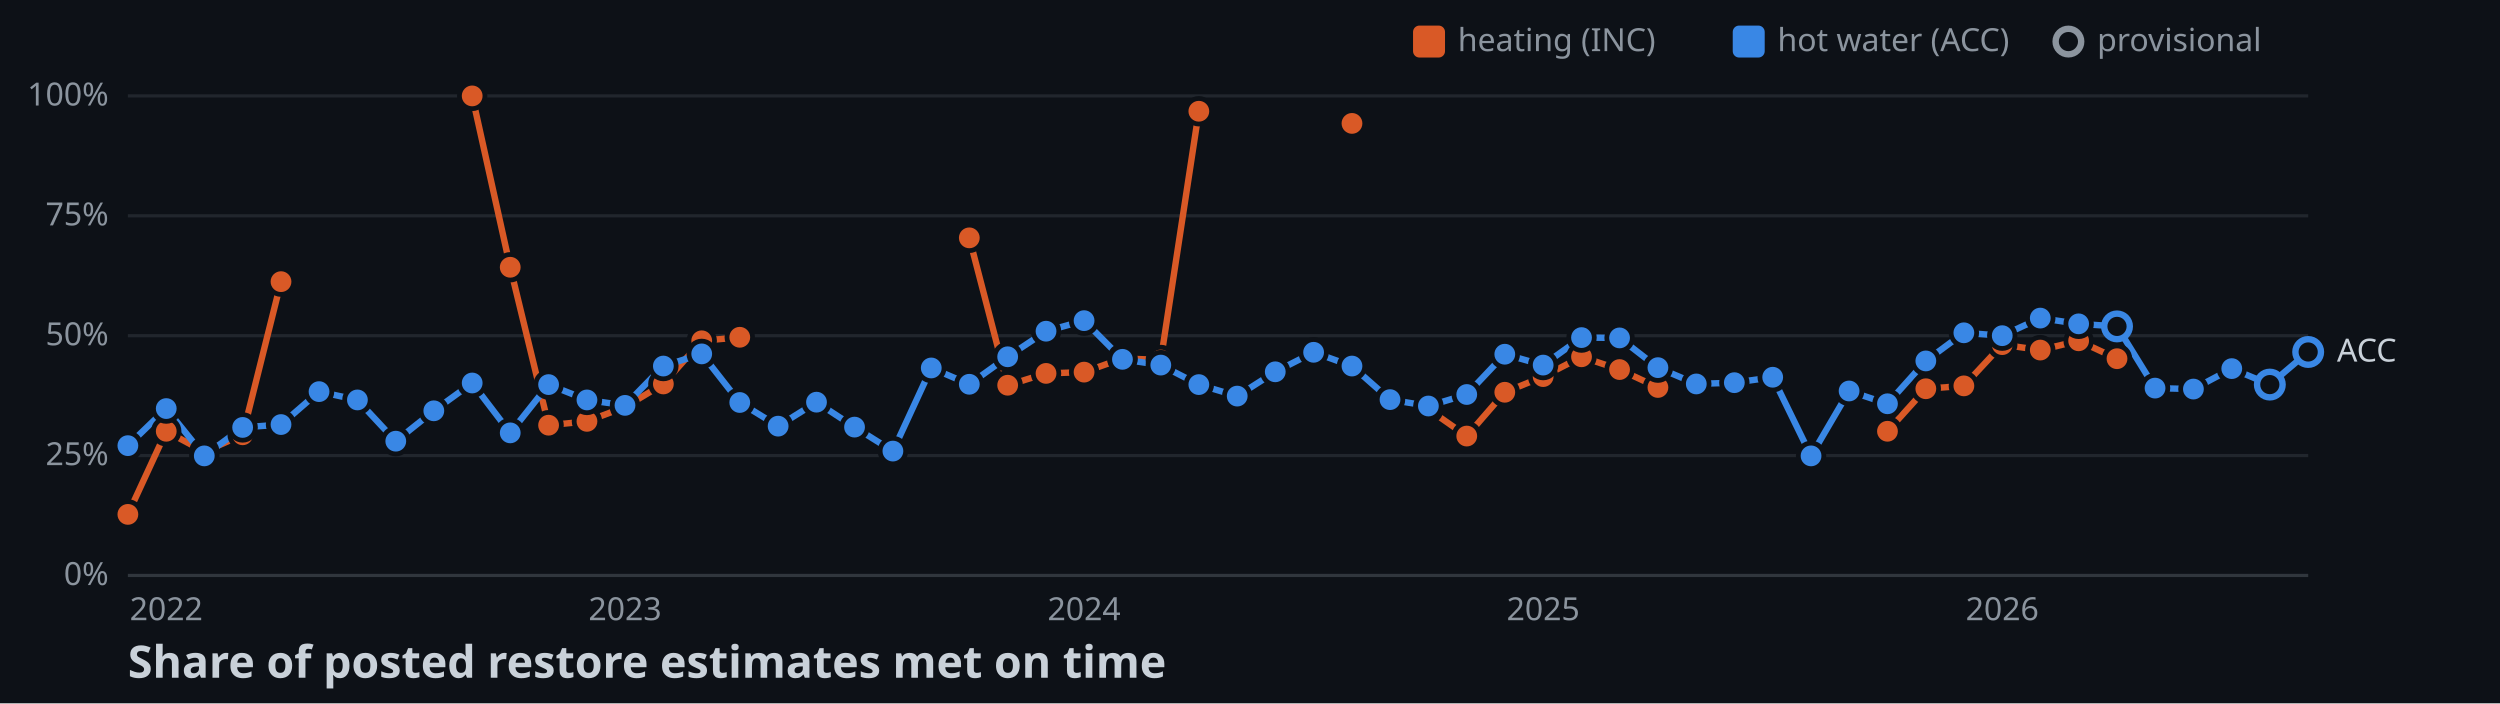
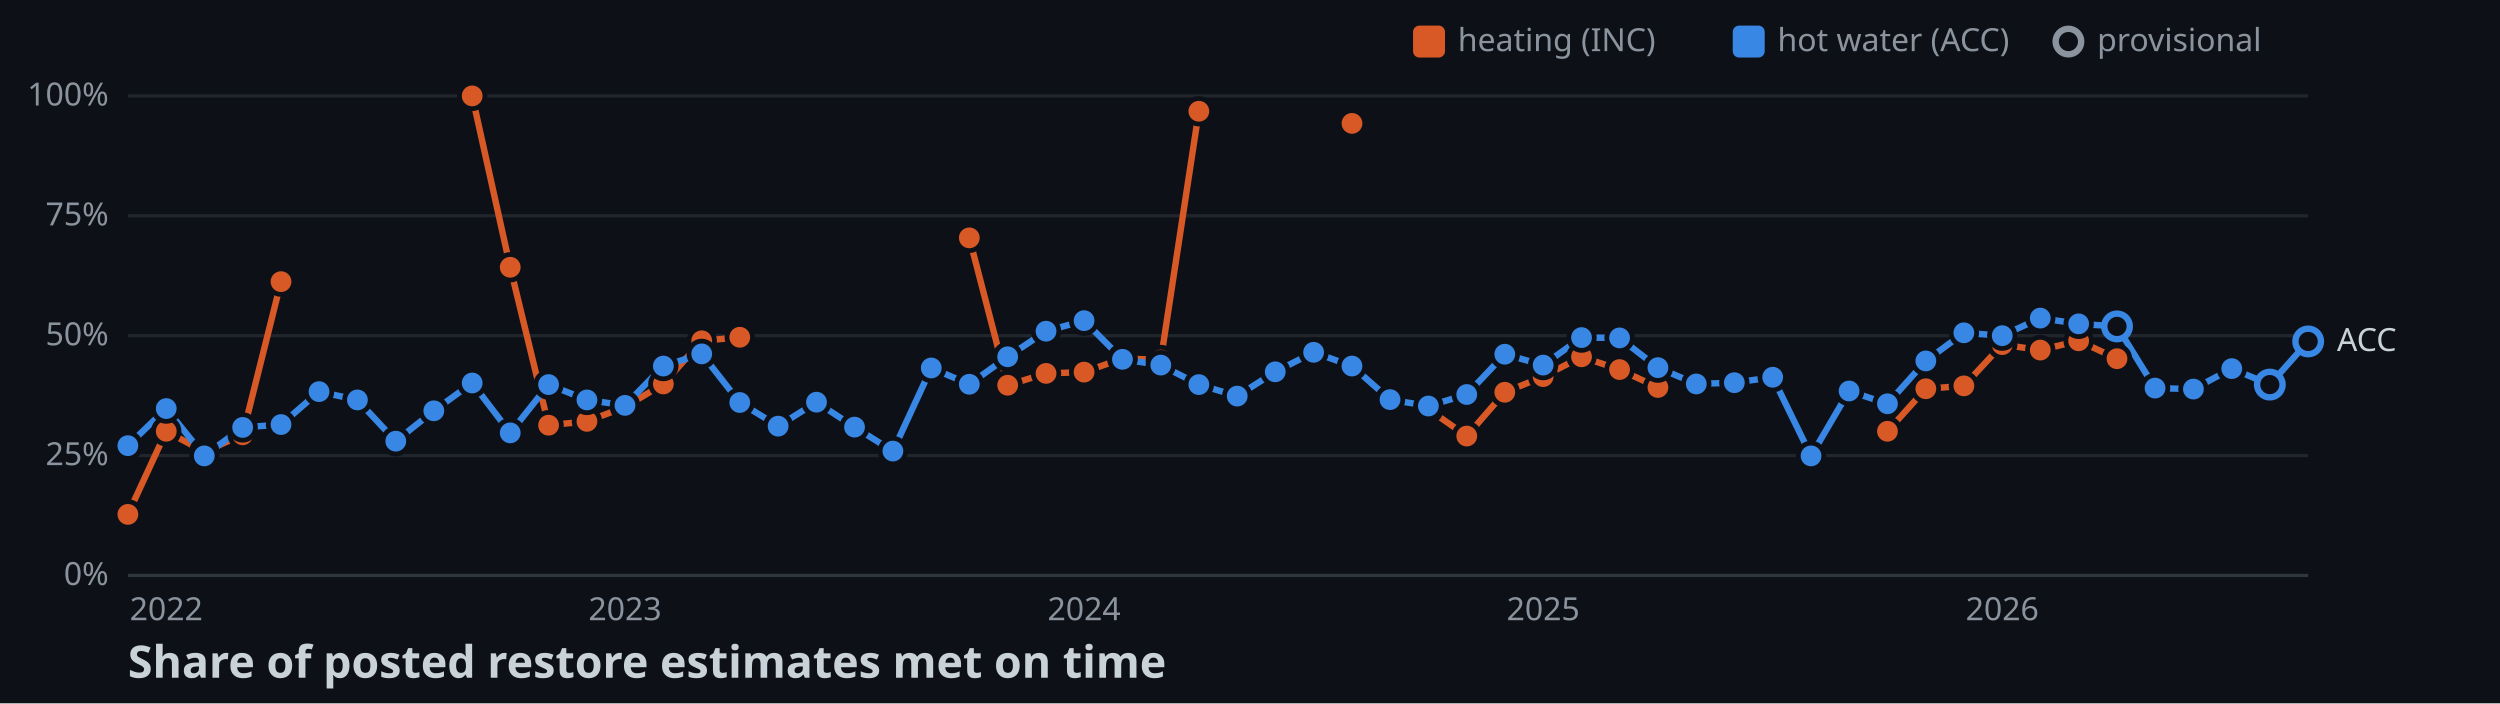
<svg xmlns="http://www.w3.org/2000/svg" width="782" height="220">
  <style>
    .axis { font: 10px sans-serif; fill: #8b949e; }
    .label { font: 10px sans-serif; fill: #c9d1d9; paint-order: stroke; stroke: #0d1117; stroke-width: 3px; }
    .title { font: bold 14px sans-serif; fill: #c9d1d9; }
  </style>
  <rect width="100%" height="100%" fill="#0d1117" />
  <line x1="40" y1="180" x2="722" y2="180" stroke="#30363d" />
  <text x="34" y="183" text-anchor="end" class="axis">0%</text>
  <line x1="40" y1="142.5" x2="722" y2="142.5" stroke="#21262d" />
  <text x="34" y="145.5" text-anchor="end" class="axis">25%</text>
  <line x1="40" y1="105" x2="722" y2="105" stroke="#21262d" />
  <text x="34" y="108" text-anchor="end" class="axis">50%</text>
  <line x1="40" y1="67.5" x2="722" y2="67.5" stroke="#21262d" />
  <text x="34" y="70.5" text-anchor="end" class="axis">75%</text>
  <line x1="40" y1="30" x2="722" y2="30" stroke="#21262d" />
  <text x="34" y="33" text-anchor="end" class="axis">100%</text>
  <text x="52" y="194" text-anchor="middle" class="axis">2022</text>
  <text x="195.5" y="194" text-anchor="middle" class="axis">2023</text>
  <text x="339.1" y="194" text-anchor="middle" class="axis">2024</text>
  <text x="482.7" y="194" text-anchor="middle" class="axis">2025</text>
  <text x="626.3" y="194" text-anchor="middle" class="axis">2026</text>
  <polyline points="40,160.9 52,134.9 63.9,141.3 75.9,136 87.9,88.1" fill="none" stroke-width="2" stroke="#d95926" />
  <polyline points="147.7,30 159.6,83.6 171.6,133 183.6,131.8 195.5,127.3 207.5,120.1 219.5,106.6 231.4,105.5" fill="none" stroke-width="2" stroke="#d95926" />
  <polyline points="303.2,74.4 315.2,120.5 327.2,116.8 339.1,116.4 351.1,112.1 363.1,112.6 375,34.8" fill="none" stroke-width="2" stroke="#d95926" />
  <polyline points="446.8,128 458.8,136.4 470.7,122.7 482.7,117.8 494.7,111.6 506.6,115.6 518.6,121.2" fill="none" stroke-width="2" stroke="#d95926" />
  <polyline points="590.4,134.9 602.4,121.6 614.3,120.7 626.3,107.8 638.2,109.5 650.2,106.6 662.2,112.2" fill="none" stroke-width="2" stroke="#d95926" />
-   <polyline points="40,139.4 52,127.8 63.9,142.6 75.9,133.7 87.9,132.8 99.8,122.5 111.8,125.1 123.8,138 135.7,128.5 147.7,119.8 159.6,135.4 171.6,120.3 183.6,125.1 195.5,126.8 207.5,114.5 219.5,110.7 231.4,125.9 243.4,133.3 255.4,125.8 267.3,133.6 279.3,141.1 291.3,115.1 303.2,120.2 315.2,111.6 327.2,103.6 339.1,100.3 351.1,112.4 363.1,114.2 375,120.3 387,123.9 398.9,116.3 410.9,110.2 422.9,114.5 434.8,125 446.8,127 458.8,123.4 470.7,110.8 482.7,114.2 494.7,105.6 506.6,105.7 518.6,115 530.6,120.1 542.5,119.7 554.5,118 566.5,142.6 578.4,122.3 590.4,126.3 602.4,112.9 614.3,104.1 626.3,105 638.2,99.5 650.2,101.3 662.2,102.1 674.1,121.4 686.1,121.7 698.1,115.3 710,120.3 722,110.1" fill="none" stroke-width="2" stroke="#3987e5" />
+   <polyline points="40,139.4 52,127.8 63.9,142.6 75.9,133.7 87.9,132.8 99.8,122.5 111.8,125.1 123.8,138 135.7,128.5 147.7,119.8 159.6,135.4 171.6,120.3 183.6,125.1 195.5,126.8 207.5,114.5 219.5,110.7 231.4,125.9 243.4,133.3 255.4,125.8 267.3,133.6 279.3,141.1 291.3,115.1 303.2,120.2 315.2,111.6 327.2,103.6 339.1,100.3 351.1,112.4 363.1,114.2 375,120.3 387,123.9 398.9,116.3 410.9,110.2 422.9,114.5 434.8,125 446.8,127 458.8,123.4 470.7,110.8 482.7,114.2 494.7,105.6 506.6,105.7 518.6,115 530.6,120.1 542.5,119.7 554.5,118 566.5,142.6 578.4,122.3 590.4,126.3 602.4,112.9 614.3,104.1 626.3,105 638.2,99.5 650.2,101.3 662.2,102.1 674.1,121.4 686.1,121.7 698.1,115.3 710,120.3 722,106.8" fill="none" stroke-width="2" stroke="#3987e5" />
  <circle cx="40" cy="160.9" r="4" stroke="#0d1117" stroke-width="1.5" fill="#d95926" />
  <circle cx="52" cy="134.9" r="4" stroke="#0d1117" stroke-width="1.5" fill="#d95926" />
  <circle cx="63.9" cy="141.3" r="4" stroke="#0d1117" stroke-width="1.5" fill="#d95926" />
  <circle cx="75.9" cy="136" r="4" stroke="#0d1117" stroke-width="1.5" fill="#d95926" />
  <circle cx="87.9" cy="88.1" r="4" stroke="#0d1117" stroke-width="1.5" fill="#d95926" />
  <circle cx="147.7" cy="30" r="4" stroke="#0d1117" stroke-width="1.5" fill="#d95926" />
  <circle cx="159.6" cy="83.6" r="4" stroke="#0d1117" stroke-width="1.5" fill="#d95926" />
  <circle cx="171.6" cy="133" r="4" stroke="#0d1117" stroke-width="1.5" fill="#d95926" />
  <circle cx="183.6" cy="131.8" r="4" stroke="#0d1117" stroke-width="1.5" fill="#d95926" />
  <circle cx="195.5" cy="127.3" r="4" stroke="#0d1117" stroke-width="1.5" fill="#d95926" />
  <circle cx="207.5" cy="120.1" r="4" stroke="#0d1117" stroke-width="1.5" fill="#d95926" />
  <circle cx="219.5" cy="106.6" r="4" stroke="#0d1117" stroke-width="1.5" fill="#d95926" />
  <circle cx="231.4" cy="105.5" r="4" stroke="#0d1117" stroke-width="1.5" fill="#d95926" />
  <circle cx="303.2" cy="74.4" r="4" stroke="#0d1117" stroke-width="1.5" fill="#d95926" />
  <circle cx="315.2" cy="120.5" r="4" stroke="#0d1117" stroke-width="1.5" fill="#d95926" />
  <circle cx="327.2" cy="116.8" r="4" stroke="#0d1117" stroke-width="1.5" fill="#d95926" />
  <circle cx="339.1" cy="116.4" r="4" stroke="#0d1117" stroke-width="1.5" fill="#d95926" />
  <circle cx="351.1" cy="112.1" r="4" stroke="#0d1117" stroke-width="1.5" fill="#d95926" />
  <circle cx="363.1" cy="112.6" r="4" stroke="#0d1117" stroke-width="1.5" fill="#d95926" />
  <circle cx="375" cy="34.8" r="4" stroke="#0d1117" stroke-width="1.5" fill="#d95926" />
  <circle cx="422.9" cy="38.6" r="4" stroke="#0d1117" stroke-width="1.5" fill="#d95926" />
  <circle cx="446.8" cy="128" r="4" stroke="#0d1117" stroke-width="1.5" fill="#d95926" />
  <circle cx="458.8" cy="136.4" r="4" stroke="#0d1117" stroke-width="1.5" fill="#d95926" />
  <circle cx="470.7" cy="122.7" r="4" stroke="#0d1117" stroke-width="1.5" fill="#d95926" />
  <circle cx="482.7" cy="117.8" r="4" stroke="#0d1117" stroke-width="1.5" fill="#d95926" />
  <circle cx="494.7" cy="111.6" r="4" stroke="#0d1117" stroke-width="1.5" fill="#d95926" />
  <circle cx="506.6" cy="115.6" r="4" stroke="#0d1117" stroke-width="1.5" fill="#d95926" />
  <circle cx="518.6" cy="121.2" r="4" stroke="#0d1117" stroke-width="1.5" fill="#d95926" />
  <circle cx="590.4" cy="134.9" r="4" stroke="#0d1117" stroke-width="1.5" fill="#d95926" />
  <circle cx="602.4" cy="121.6" r="4" stroke="#0d1117" stroke-width="1.5" fill="#d95926" />
  <circle cx="614.3" cy="120.7" r="4" stroke="#0d1117" stroke-width="1.5" fill="#d95926" />
  <circle cx="626.3" cy="107.8" r="4" stroke="#0d1117" stroke-width="1.5" fill="#d95926" />
  <circle cx="638.2" cy="109.5" r="4" stroke="#0d1117" stroke-width="1.5" fill="#d95926" />
  <circle cx="650.2" cy="106.6" r="4" stroke="#0d1117" stroke-width="1.5" fill="#d95926" />
  <circle cx="662.2" cy="112.2" r="4" stroke="#0d1117" stroke-width="1.5" fill="#d95926" />
  <circle cx="40" cy="139.4" r="4" stroke="#0d1117" stroke-width="1.5" fill="#3987e5" />
  <circle cx="52" cy="127.8" r="4" stroke="#0d1117" stroke-width="1.5" fill="#3987e5" />
  <circle cx="63.9" cy="142.6" r="4" stroke="#0d1117" stroke-width="1.5" fill="#3987e5" />
  <circle cx="75.9" cy="133.7" r="4" stroke="#0d1117" stroke-width="1.5" fill="#3987e5" />
  <circle cx="87.9" cy="132.8" r="4" stroke="#0d1117" stroke-width="1.5" fill="#3987e5" />
  <circle cx="99.8" cy="122.5" r="4" stroke="#0d1117" stroke-width="1.5" fill="#3987e5" />
  <circle cx="111.8" cy="125.1" r="4" stroke="#0d1117" stroke-width="1.5" fill="#3987e5" />
  <circle cx="123.8" cy="138" r="4" stroke="#0d1117" stroke-width="1.5" fill="#3987e5" />
  <circle cx="135.7" cy="128.5" r="4" stroke="#0d1117" stroke-width="1.5" fill="#3987e5" />
  <circle cx="147.7" cy="119.8" r="4" stroke="#0d1117" stroke-width="1.5" fill="#3987e5" />
  <circle cx="159.6" cy="135.4" r="4" stroke="#0d1117" stroke-width="1.5" fill="#3987e5" />
  <circle cx="171.6" cy="120.3" r="4" stroke="#0d1117" stroke-width="1.5" fill="#3987e5" />
  <circle cx="183.6" cy="125.1" r="4" stroke="#0d1117" stroke-width="1.5" fill="#3987e5" />
  <circle cx="195.5" cy="126.8" r="4" stroke="#0d1117" stroke-width="1.5" fill="#3987e5" />
  <circle cx="207.5" cy="114.5" r="4" stroke="#0d1117" stroke-width="1.5" fill="#3987e5" />
  <circle cx="219.5" cy="110.7" r="4" stroke="#0d1117" stroke-width="1.5" fill="#3987e5" />
  <circle cx="231.4" cy="125.9" r="4" stroke="#0d1117" stroke-width="1.5" fill="#3987e5" />
  <circle cx="243.4" cy="133.3" r="4" stroke="#0d1117" stroke-width="1.5" fill="#3987e5" />
  <circle cx="255.4" cy="125.8" r="4" stroke="#0d1117" stroke-width="1.5" fill="#3987e5" />
  <circle cx="267.3" cy="133.6" r="4" stroke="#0d1117" stroke-width="1.5" fill="#3987e5" />
  <circle cx="279.3" cy="141.1" r="4" stroke="#0d1117" stroke-width="1.5" fill="#3987e5" />
  <circle cx="291.3" cy="115.1" r="4" stroke="#0d1117" stroke-width="1.5" fill="#3987e5" />
  <circle cx="303.2" cy="120.2" r="4" stroke="#0d1117" stroke-width="1.5" fill="#3987e5" />
  <circle cx="315.2" cy="111.6" r="4" stroke="#0d1117" stroke-width="1.5" fill="#3987e5" />
  <circle cx="327.2" cy="103.6" r="4" stroke="#0d1117" stroke-width="1.5" fill="#3987e5" />
  <circle cx="339.1" cy="100.3" r="4" stroke="#0d1117" stroke-width="1.5" fill="#3987e5" />
  <circle cx="351.1" cy="112.4" r="4" stroke="#0d1117" stroke-width="1.5" fill="#3987e5" />
  <circle cx="363.1" cy="114.2" r="4" stroke="#0d1117" stroke-width="1.5" fill="#3987e5" />
  <circle cx="375" cy="120.3" r="4" stroke="#0d1117" stroke-width="1.5" fill="#3987e5" />
  <circle cx="387" cy="123.9" r="4" stroke="#0d1117" stroke-width="1.5" fill="#3987e5" />
  <circle cx="398.9" cy="116.3" r="4" stroke="#0d1117" stroke-width="1.5" fill="#3987e5" />
  <circle cx="410.9" cy="110.2" r="4" stroke="#0d1117" stroke-width="1.5" fill="#3987e5" />
  <circle cx="422.9" cy="114.5" r="4" stroke="#0d1117" stroke-width="1.5" fill="#3987e5" />
  <circle cx="434.8" cy="125" r="4" stroke="#0d1117" stroke-width="1.5" fill="#3987e5" />
  <circle cx="446.8" cy="127" r="4" stroke="#0d1117" stroke-width="1.5" fill="#3987e5" />
  <circle cx="458.8" cy="123.4" r="4" stroke="#0d1117" stroke-width="1.5" fill="#3987e5" />
  <circle cx="470.7" cy="110.8" r="4" stroke="#0d1117" stroke-width="1.5" fill="#3987e5" />
  <circle cx="482.7" cy="114.2" r="4" stroke="#0d1117" stroke-width="1.5" fill="#3987e5" />
  <circle cx="494.7" cy="105.6" r="4" stroke="#0d1117" stroke-width="1.5" fill="#3987e5" />
  <circle cx="506.6" cy="105.7" r="4" stroke="#0d1117" stroke-width="1.5" fill="#3987e5" />
  <circle cx="518.6" cy="115" r="4" stroke="#0d1117" stroke-width="1.5" fill="#3987e5" />
  <circle cx="530.6" cy="120.1" r="4" stroke="#0d1117" stroke-width="1.5" fill="#3987e5" />
  <circle cx="542.5" cy="119.7" r="4" stroke="#0d1117" stroke-width="1.5" fill="#3987e5" />
  <circle cx="554.5" cy="118" r="4" stroke="#0d1117" stroke-width="1.5" fill="#3987e5" />
  <circle cx="566.5" cy="142.6" r="4" stroke="#0d1117" stroke-width="1.5" fill="#3987e5" />
  <circle cx="578.4" cy="122.3" r="4" stroke="#0d1117" stroke-width="1.5" fill="#3987e5" />
  <circle cx="590.4" cy="126.3" r="4" stroke="#0d1117" stroke-width="1.5" fill="#3987e5" />
  <circle cx="602.4" cy="112.9" r="4" stroke="#0d1117" stroke-width="1.5" fill="#3987e5" />
  <circle cx="614.3" cy="104.1" r="4" stroke="#0d1117" stroke-width="1.5" fill="#3987e5" />
  <circle cx="626.3" cy="105" r="4" stroke="#0d1117" stroke-width="1.5" fill="#3987e5" />
  <circle cx="638.2" cy="99.5" r="4" stroke="#0d1117" stroke-width="1.5" fill="#3987e5" />
  <circle cx="650.2" cy="101.3" r="4" stroke="#0d1117" stroke-width="1.5" fill="#3987e5" />
  <circle cx="662.2" cy="102.1" r="4" fill="#0d1117" stroke-width="2" stroke="#3987e5" />
  <circle cx="674.1" cy="121.4" r="4" stroke="#0d1117" stroke-width="1.5" fill="#3987e5" />
  <circle cx="686.1" cy="121.7" r="4" stroke="#0d1117" stroke-width="1.5" fill="#3987e5" />
  <circle cx="698.1" cy="115.3" r="4" stroke="#0d1117" stroke-width="1.5" fill="#3987e5" />
  <circle cx="710" cy="120.3" r="4" fill="#0d1117" stroke-width="2" stroke="#3987e5" />
-   <circle cx="722" cy="110.1" r="4" fill="#0d1117" stroke-width="2" stroke="#3987e5" />
-   <text x="731" y="113.1" class="label">ACC</text>
+   <circle cx="722" cy="106.8" r="4" fill="#0d1117" stroke-width="2" stroke="#3987e5" />
+   <text x="731" y="109.8" class="label">ACC</text>
  <rect x="442" y="8" width="10" height="10" rx="2" fill="#d95926" />
  <text x="456" y="16" class="axis">heating (INC)</text>
  <rect x="542" y="8" width="10" height="10" rx="2" fill="#3987e5" />
  <text x="556" y="16" class="axis">hot water (ACC)</text>
  <circle cx="647" cy="13" r="4" fill="#0d1117" stroke-width="2" stroke="#8b949e" />
  <text x="656" y="16" class="axis">provisional</text>
  <text x="40" y="212" class="title">Share of posted restore estimates met on time</text>
</svg>
